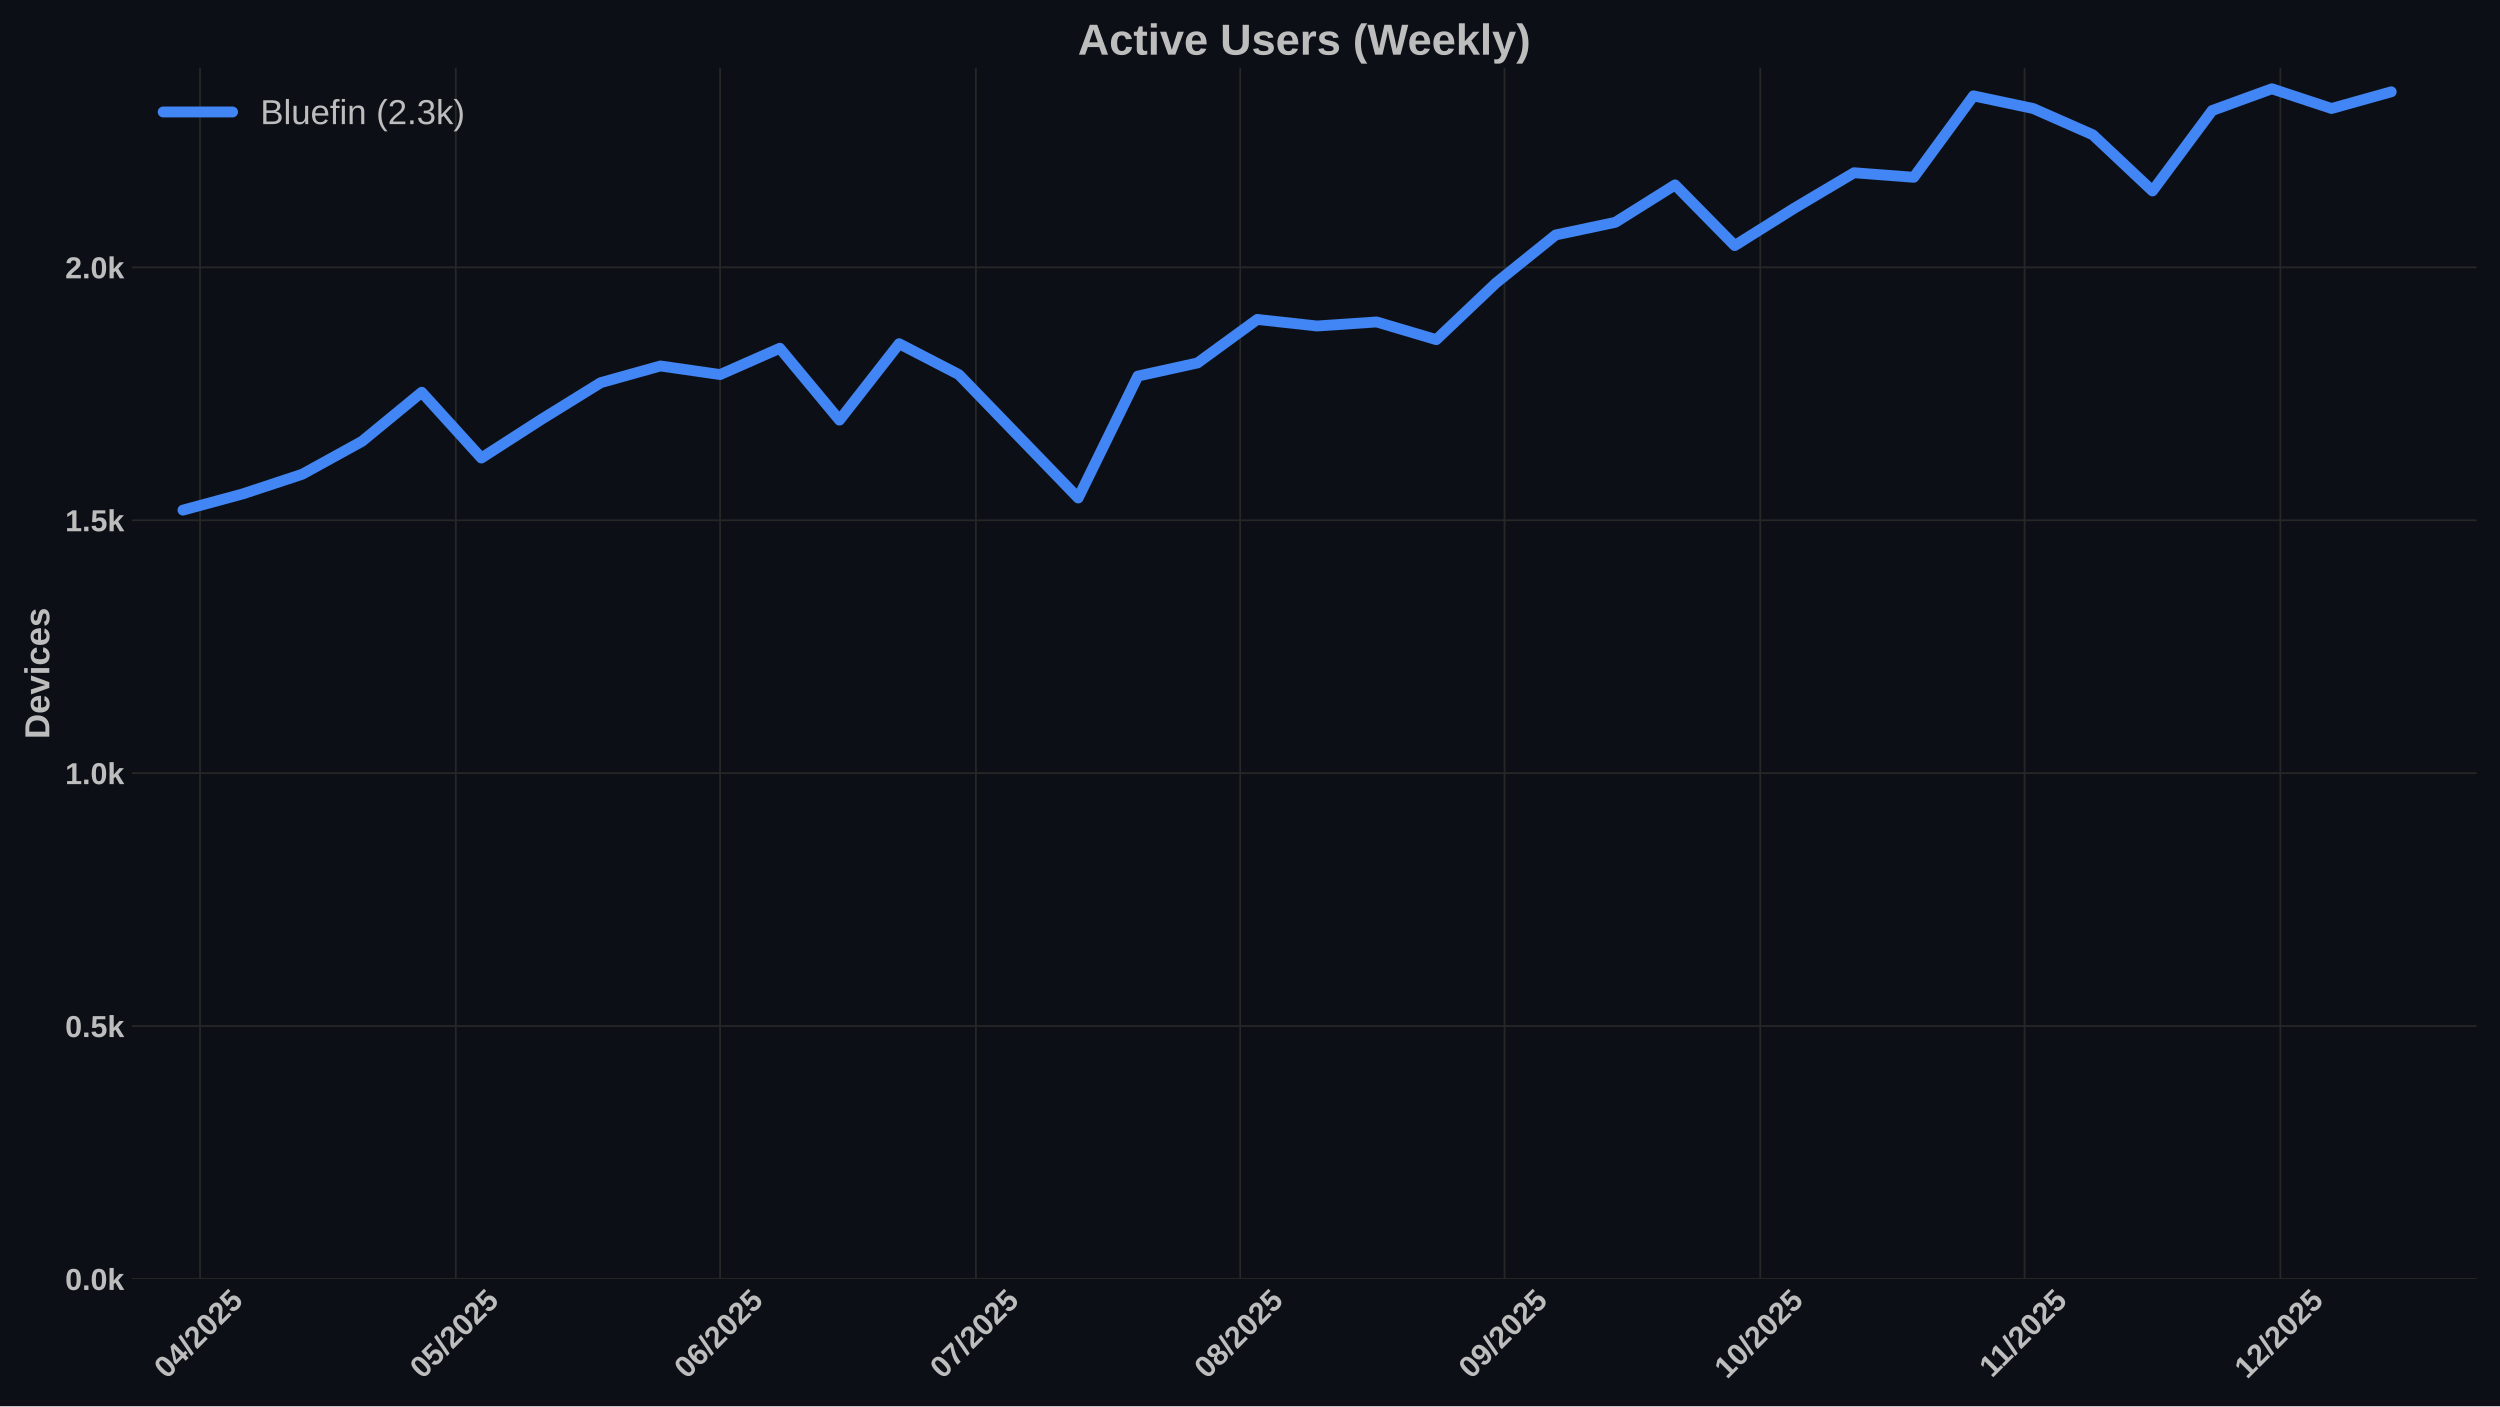
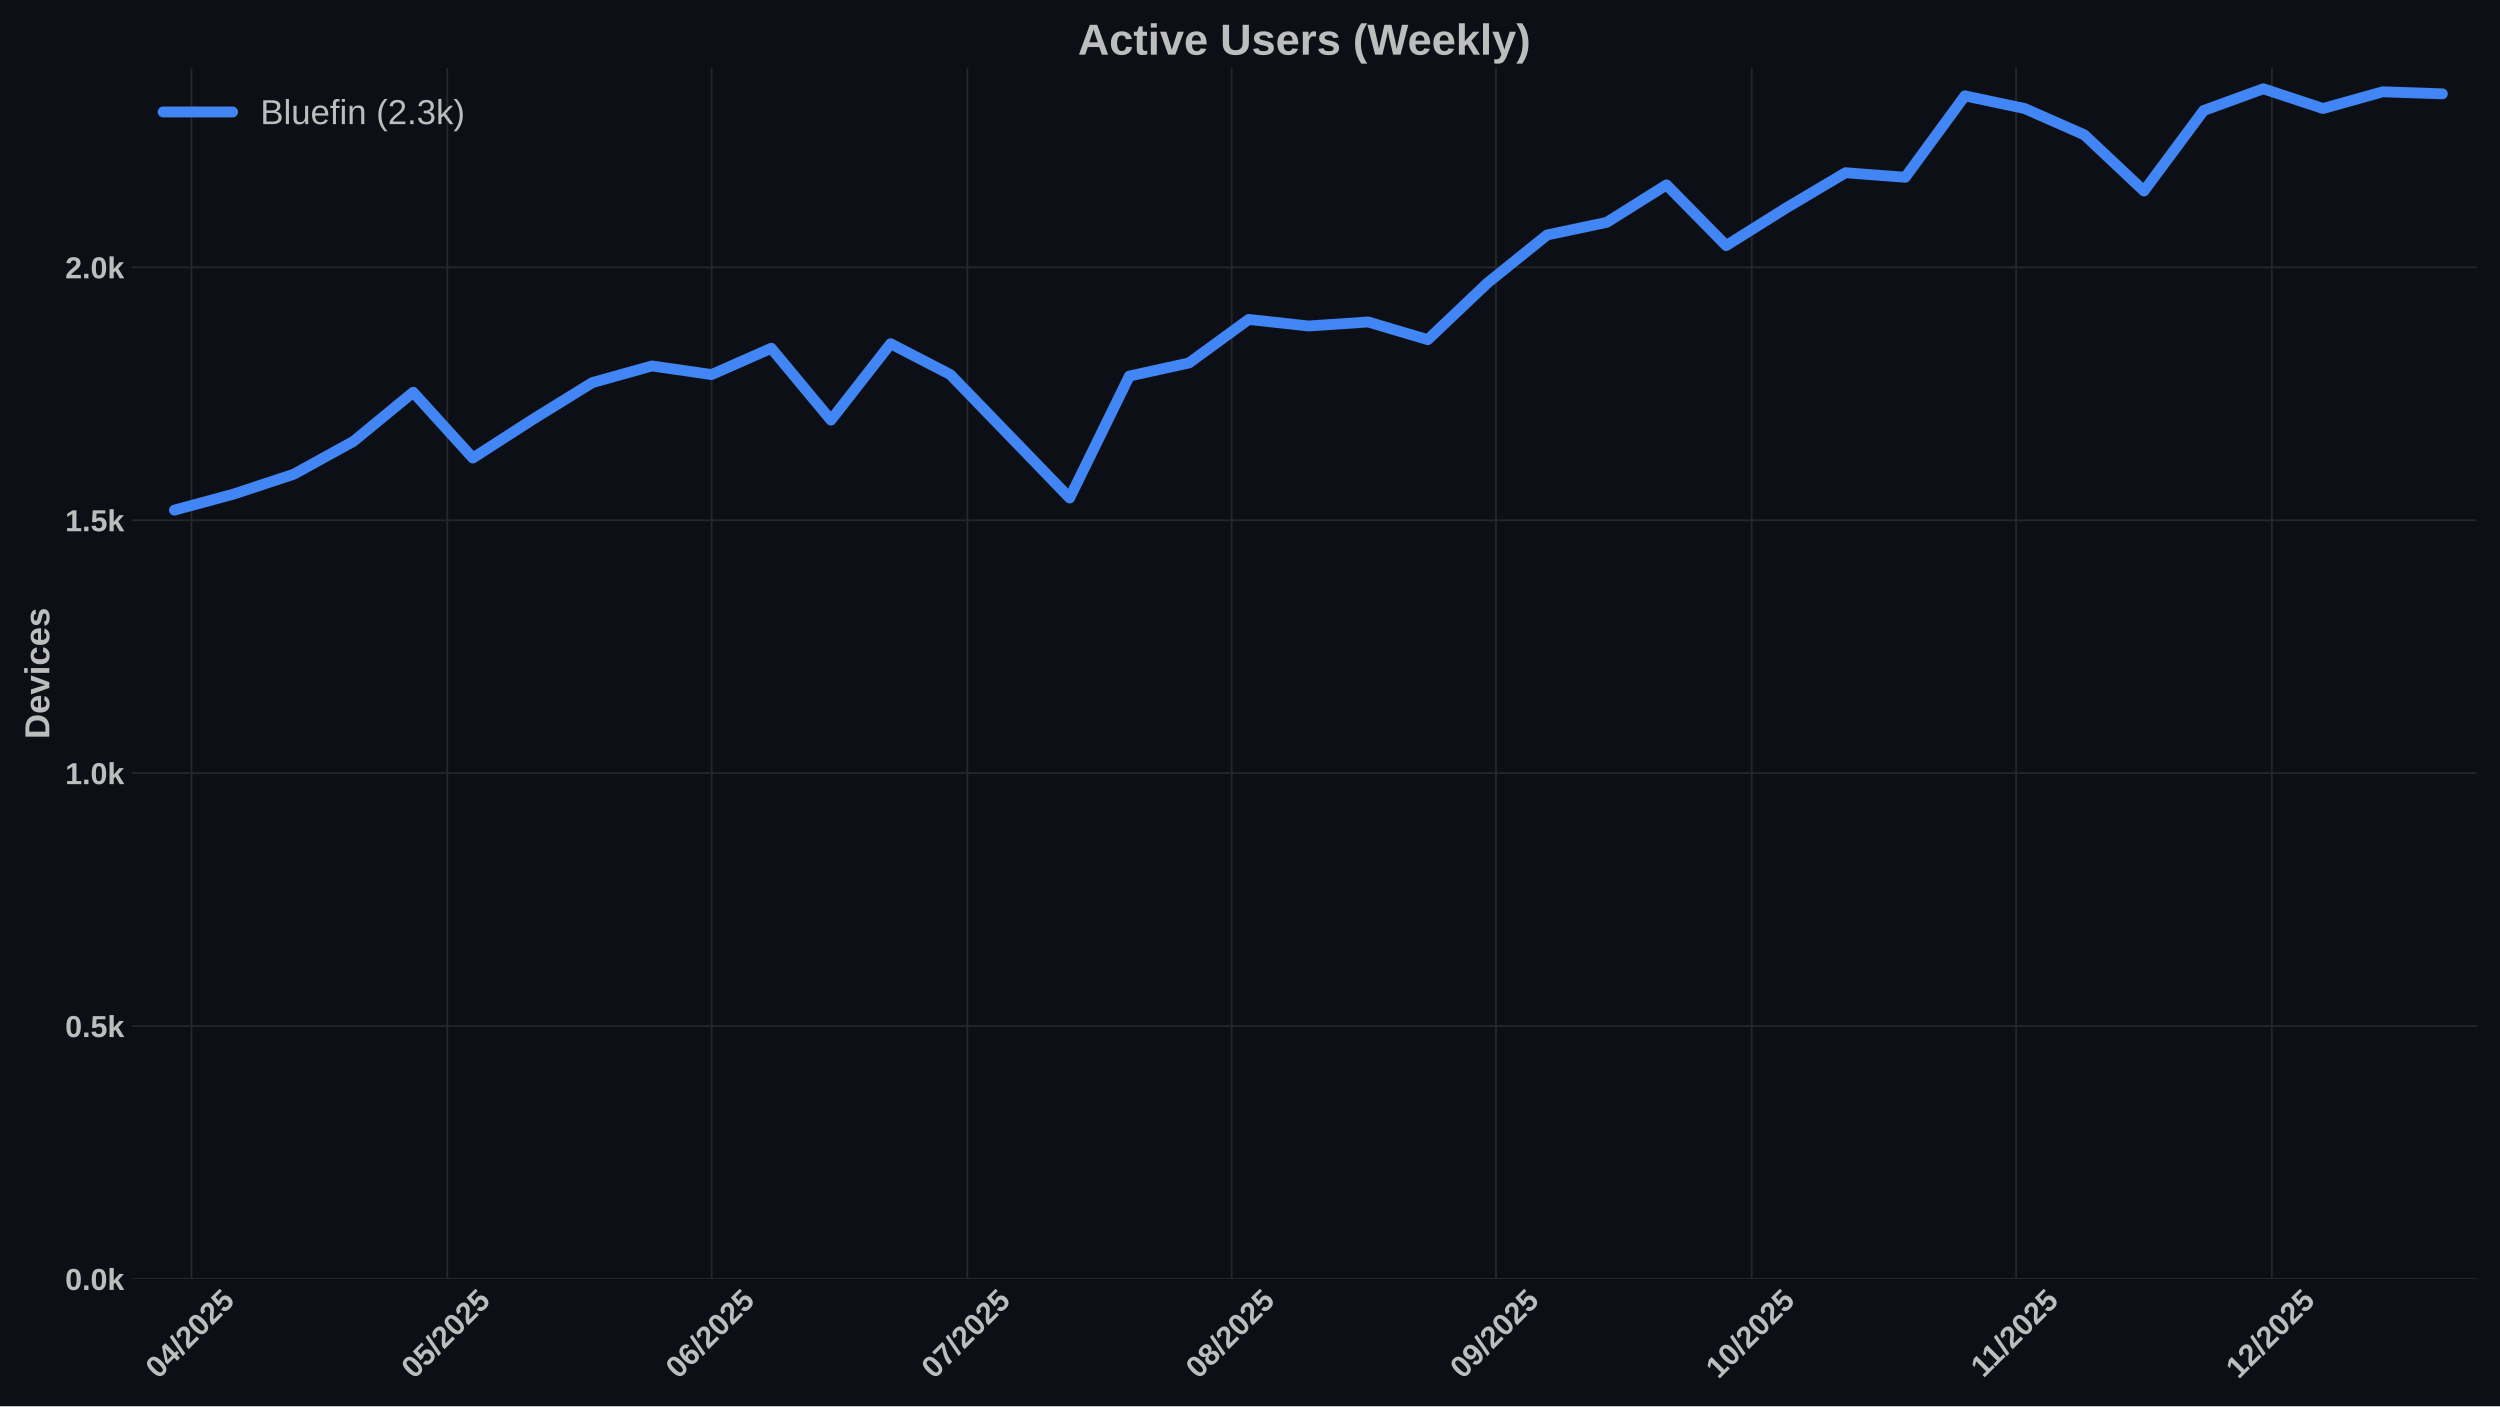
<svg xmlns="http://www.w3.org/2000/svg" xmlns:xlink="http://www.w3.org/1999/xlink" width="1152pt" height="648pt" viewBox="0 0 1152 648" version="1.1">
  <defs>
    <style type="text/css">*{stroke-linejoin: round; stroke-linecap: butt}</style>
  </defs>
  <g id="figure_1">
    <g id="patch_1">
      <path d="M 0 648  L 1152 648  L 1152 0  L 0 0  z " style="fill: #0c1016" />
    </g>
    <g id="axes_1">
      <g id="patch_2">
        <path d="M 60.78 589.343  L 1141.2 589.343  L 1141.2 31.2  L 60.78 31.2  z " style="fill: #0c1016" />
      </g>
      <g id="matplotlib.axis_1">
        <g id="xtick_1">
          <g id="line2d_1">
-             <path d="M 92.169 589.343  L 92.169 31.2  " clip-path="url(#p7be8a743c6)" style="fill: none; stroke: #272727; stroke-width: 0.8; stroke-linecap: round" />
+             <path d="M 88.24 589.343  L 88.24 31.2  " clip-path="url(#pdbfb605594)" style="fill: none; stroke: #272727; stroke-width: 0.8; stroke-linecap: round" />
          </g>
          <g id="line2d_2" />
          <g id="text_1">
-             <g style="fill: #bdbdbd" transform="translate(76.83823 635.7977) rotate(-45) scale(0.14 -0.14)">
+             <g style="fill: #bdbdbd" transform="translate(72.90947 635.7977) rotate(-45) scale(0.14 -0.14)">
              <defs>
                <path id="LiberationSans-Bold-30" d="M 3297 2203  Q 3297 1088 2914 512  Q 2531 -63 1766 -63  Q 253 -63 253 2203  Q 253 2994 418 3494  Q 584 3994 915 4231  Q 1247 4469 1791 4469  Q 2572 4469 2934 3903  Q 3297 3338 3297 2203  z M 2416 2203  Q 2416 2813 2356 3150  Q 2297 3488 2165 3634  Q 2034 3781 1784 3781  Q 1519 3781 1383 3632  Q 1247 3484 1189 3148  Q 1131 2813 1131 2203  Q 1131 1600 1192 1261  Q 1253 922 1386 775  Q 1519 628 1772 628  Q 2022 628 2158 783  Q 2294 938 2355 1278  Q 2416 1619 2416 2203  z " transform="scale(0.015625)" />
                <path id="LiberationSans-Bold-34" d="M 2938 897  L 2938 0  L 2100 0  L 2100 897  L 97 897  L 97 1556  L 1956 4403  L 2938 4403  L 2938 1550  L 3525 1550  L 3525 897  L 2938 897  z M 2100 2991  Q 2100 3159 2111 3356  Q 2122 3553 2128 3609  Q 2047 3434 1834 3103  L 813 1550  L 2100 1550  L 2100 2991  z " transform="scale(0.015625)" />
                <path id="LiberationSans-Bold-2f" d="M 63 -128  L 972 4638  L 1716 4638  L 822 -128  L 63 -128  z " transform="scale(0.015625)" />
                <path id="LiberationSans-Bold-32" d="M 222 0  L 222 609  Q 394 988 711 1347  Q 1028 1706 1509 2097  Q 1972 2472 2158 2715  Q 2344 2959 2344 3194  Q 2344 3769 1766 3769  Q 1484 3769 1336 3617  Q 1188 3466 1144 3163  L 259 3213  Q 334 3825 717 4147  Q 1100 4469 1759 4469  Q 2472 4469 2853 4144  Q 3234 3819 3234 3231  Q 3234 2922 3112 2672  Q 2991 2422 2800 2211  Q 2609 2000 2376 1815  Q 2144 1631 1925 1456  Q 1706 1281 1526 1103  Q 1347 925 1259 722  L 3303 722  L 3303 0  L 222 0  z " transform="scale(0.015625)" />
                <path id="LiberationSans-Bold-35" d="M 3381 1466  Q 3381 766 2945 351  Q 2509 -63 1750 -63  Q 1088 -63 689 235  Q 291 534 197 1100  L 1075 1172  Q 1144 891 1319 762  Q 1494 634 1759 634  Q 2088 634 2283 843  Q 2478 1053 2478 1447  Q 2478 1794 2293 2001  Q 2109 2209 1778 2209  Q 1413 2209 1181 1925  L 325 1925  L 478 4403  L 3125 4403  L 3125 3750  L 1275 3750  L 1203 2638  Q 1522 2919 2000 2919  Q 2628 2919 3004 2528  Q 3381 2138 3381 1466  z " transform="scale(0.015625)" />
              </defs>
              <use xlink:href="#LiberationSans-Bold-30" />
              <use xlink:href="#LiberationSans-Bold-34" transform="translate(55.61523 0)" />
              <use xlink:href="#LiberationSans-Bold-2f" transform="translate(111.2305 0)" />
              <use xlink:href="#LiberationSans-Bold-32" transform="translate(139.0137 0)" />
              <use xlink:href="#LiberationSans-Bold-30" transform="translate(194.6289 0)" />
              <use xlink:href="#LiberationSans-Bold-32" transform="translate(250.2441 0)" />
              <use xlink:href="#LiberationSans-Bold-35" transform="translate(305.8594 0)" />
            </g>
          </g>
        </g>
        <g id="xtick_2">
          <g id="line2d_3">
-             <path d="M 210.033 589.343  L 210.033 31.2  " clip-path="url(#p7be8a743c6)" style="fill: none; stroke: #272727; stroke-width: 0.8; stroke-linecap: round" />
+             <path d="M 206.104 589.343  L 206.104 31.2  " clip-path="url(#pdbfb605594)" style="fill: none; stroke: #272727; stroke-width: 0.8; stroke-linecap: round" />
          </g>
          <g id="line2d_4" />
          <g id="text_2">
-             <g style="fill: #bdbdbd" transform="translate(194.7022 635.7977) rotate(-45) scale(0.14 -0.14)">
+             <g style="fill: #bdbdbd" transform="translate(190.7735 635.7977) rotate(-45) scale(0.14 -0.14)">
              <use xlink:href="#LiberationSans-Bold-30" />
              <use xlink:href="#LiberationSans-Bold-35" transform="translate(55.61523 0)" />
              <use xlink:href="#LiberationSans-Bold-2f" transform="translate(111.2305 0)" />
              <use xlink:href="#LiberationSans-Bold-32" transform="translate(139.0137 0)" />
              <use xlink:href="#LiberationSans-Bold-30" transform="translate(194.6289 0)" />
              <use xlink:href="#LiberationSans-Bold-32" transform="translate(250.2441 0)" />
              <use xlink:href="#LiberationSans-Bold-35" transform="translate(305.8594 0)" />
            </g>
          </g>
        </g>
        <g id="xtick_3">
          <g id="line2d_5">
-             <path d="M 331.825 589.343  L 331.825 31.2  " clip-path="url(#p7be8a743c6)" style="fill: none; stroke: #272727; stroke-width: 0.8; stroke-linecap: round" />
+             <path d="M 327.897 589.343  L 327.897 31.2  " clip-path="url(#pdbfb605594)" style="fill: none; stroke: #272727; stroke-width: 0.8; stroke-linecap: round" />
          </g>
          <g id="line2d_6" />
          <g id="text_3">
-             <g style="fill: #bdbdbd" transform="translate(316.495 635.7977) rotate(-45) scale(0.14 -0.14)">
+             <g style="fill: #bdbdbd" transform="translate(312.5663 635.7977) rotate(-45) scale(0.14 -0.14)">
              <defs>
                <path id="LiberationSans-Bold-36" d="M 3328 1441  Q 3328 738 2934 337  Q 2541 -63 1847 -63  Q 1069 -63 651 482  Q 234 1028 234 2100  Q 234 3278 657 3873  Q 1081 4469 1869 4469  Q 2428 4469 2751 4222  Q 3075 3975 3209 3456  L 2381 3341  Q 2263 3775 1850 3775  Q 1497 3775 1295 3422  Q 1094 3069 1094 2350  Q 1234 2584 1484 2709  Q 1734 2834 2050 2834  Q 2641 2834 2984 2459  Q 3328 2084 3328 1441  z M 2447 1416  Q 2447 1791 2273 1989  Q 2100 2188 1797 2188  Q 1506 2188 1331 2002  Q 1156 1816 1156 1509  Q 1156 1125 1339 873  Q 1522 622 1819 622  Q 2116 622 2281 833  Q 2447 1044 2447 1416  z " transform="scale(0.015625)" />
              </defs>
              <use xlink:href="#LiberationSans-Bold-30" />
              <use xlink:href="#LiberationSans-Bold-36" transform="translate(55.61523 0)" />
              <use xlink:href="#LiberationSans-Bold-2f" transform="translate(111.2305 0)" />
              <use xlink:href="#LiberationSans-Bold-32" transform="translate(139.0137 0)" />
              <use xlink:href="#LiberationSans-Bold-30" transform="translate(194.6289 0)" />
              <use xlink:href="#LiberationSans-Bold-32" transform="translate(250.2441 0)" />
              <use xlink:href="#LiberationSans-Bold-35" transform="translate(305.8594 0)" />
            </g>
          </g>
        </g>
        <g id="xtick_4">
          <g id="line2d_7">
-             <path d="M 449.689 589.343  L 449.689 31.2  " clip-path="url(#p7be8a743c6)" style="fill: none; stroke: #272727; stroke-width: 0.8; stroke-linecap: round" />
+             <path d="M 445.761 589.343  L 445.761 31.2  " clip-path="url(#pdbfb605594)" style="fill: none; stroke: #272727; stroke-width: 0.8; stroke-linecap: round" />
          </g>
          <g id="line2d_8" />
          <g id="text_4">
-             <g style="fill: #bdbdbd" transform="translate(434.359 635.7977) rotate(-45) scale(0.14 -0.14)">
+             <g style="fill: #bdbdbd" transform="translate(430.4303 635.7977) rotate(-45) scale(0.14 -0.14)">
              <defs>
                <path id="LiberationSans-Bold-37" d="M 3278 3706  Q 2981 3238 2717 2797  Q 2453 2356 2256 1911  Q 2059 1466 1945 995  Q 1831 525 1831 0  L 916 0  Q 916 550 1059 1064  Q 1203 1578 1475 2111  Q 1747 2644 2463 3681  L 275 3681  L 275 4403  L 3278 4403  L 3278 3706  z " transform="scale(0.015625)" />
              </defs>
              <use xlink:href="#LiberationSans-Bold-30" />
              <use xlink:href="#LiberationSans-Bold-37" transform="translate(55.61523 0)" />
              <use xlink:href="#LiberationSans-Bold-2f" transform="translate(111.2305 0)" />
              <use xlink:href="#LiberationSans-Bold-32" transform="translate(139.0137 0)" />
              <use xlink:href="#LiberationSans-Bold-30" transform="translate(194.6289 0)" />
              <use xlink:href="#LiberationSans-Bold-32" transform="translate(250.2441 0)" />
              <use xlink:href="#LiberationSans-Bold-35" transform="translate(305.8594 0)" />
            </g>
          </g>
        </g>
        <g id="xtick_5">
          <g id="line2d_9">
-             <path d="M 571.482 589.343  L 571.482 31.2  " clip-path="url(#p7be8a743c6)" style="fill: none; stroke: #272727; stroke-width: 0.8; stroke-linecap: round" />
+             <path d="M 567.553 589.343  L 567.553 31.2  " clip-path="url(#pdbfb605594)" style="fill: none; stroke: #272727; stroke-width: 0.8; stroke-linecap: round" />
          </g>
          <g id="line2d_10" />
          <g id="text_5">
-             <g style="fill: #bdbdbd" transform="translate(556.1518 635.7977) rotate(-45) scale(0.14 -0.14)">
+             <g style="fill: #bdbdbd" transform="translate(552.2231 635.7977) rotate(-45) scale(0.14 -0.14)">
              <defs>
                <path id="LiberationSans-Bold-38" d="M 3363 1241  Q 3363 622 2953 279  Q 2544 -63 1784 -63  Q 1031 -63 617 278  Q 203 619 203 1234  Q 203 1656 447 1945  Q 691 2234 1100 2303  L 1100 2316  Q 744 2394 525 2669  Q 306 2944 306 3303  Q 306 3844 689 4156  Q 1072 4469 1772 4469  Q 2488 4469 2870 4164  Q 3253 3859 3253 3297  Q 3253 2938 3036 2666  Q 2819 2394 2453 2322  L 2453 2309  Q 2878 2241 3120 1961  Q 3363 1681 3363 1241  z M 2350 3250  Q 2350 3563 2206 3708  Q 2063 3853 1772 3853  Q 1203 3853 1203 3250  Q 1203 2619 1778 2619  Q 2066 2619 2208 2766  Q 2350 2913 2350 3250  z M 2453 1313  Q 2453 2003 1766 2003  Q 1447 2003 1276 1822  Q 1106 1641 1106 1300  Q 1106 913 1275 734  Q 1444 556 1791 556  Q 2131 556 2292 734  Q 2453 913 2453 1313  z " transform="scale(0.015625)" />
              </defs>
              <use xlink:href="#LiberationSans-Bold-30" />
              <use xlink:href="#LiberationSans-Bold-38" transform="translate(55.61523 0)" />
              <use xlink:href="#LiberationSans-Bold-2f" transform="translate(111.2305 0)" />
              <use xlink:href="#LiberationSans-Bold-32" transform="translate(139.0137 0)" />
              <use xlink:href="#LiberationSans-Bold-30" transform="translate(194.6289 0)" />
              <use xlink:href="#LiberationSans-Bold-32" transform="translate(250.2441 0)" />
              <use xlink:href="#LiberationSans-Bold-35" transform="translate(305.8594 0)" />
            </g>
          </g>
        </g>
        <g id="xtick_6">
          <g id="line2d_11">
-             <path d="M 693.275 589.343  L 693.275 31.2  " clip-path="url(#p7be8a743c6)" style="fill: none; stroke: #272727; stroke-width: 0.8; stroke-linecap: round" />
+             <path d="M 689.346 589.343  L 689.346 31.2  " clip-path="url(#pdbfb605594)" style="fill: none; stroke: #272727; stroke-width: 0.8; stroke-linecap: round" />
          </g>
          <g id="line2d_12" />
          <g id="text_6">
-             <g style="fill: #bdbdbd" transform="translate(677.9446 635.7977) rotate(-45) scale(0.14 -0.14)">
+             <g style="fill: #bdbdbd" transform="translate(674.0159 635.7977) rotate(-45) scale(0.14 -0.14)">
              <defs>
                <path id="LiberationSans-Bold-39" d="M 3322 2272  Q 3322 1100 2894 518  Q 2466 -63 1678 -63  Q 1097 -63 767 185  Q 438 434 300 972  L 1125 1088  Q 1247 628 1688 628  Q 2056 628 2254 981  Q 2453 1334 2459 2028  Q 2341 1794 2070 1661  Q 1800 1528 1488 1528  Q 906 1528 564 1923  Q 222 2319 222 2994  Q 222 3688 623 4078  Q 1025 4469 1759 4469  Q 2550 4469 2936 3920  Q 3322 3372 3322 2272  z M 2394 2888  Q 2394 3297 2214 3539  Q 2034 3781 1738 3781  Q 1447 3781 1280 3570  Q 1113 3359 1113 2988  Q 1113 2622 1278 2401  Q 1444 2181 1741 2181  Q 2022 2181 2208 2373  Q 2394 2566 2394 2888  z " transform="scale(0.015625)" />
              </defs>
              <use xlink:href="#LiberationSans-Bold-30" />
              <use xlink:href="#LiberationSans-Bold-39" transform="translate(55.61523 0)" />
              <use xlink:href="#LiberationSans-Bold-2f" transform="translate(111.2305 0)" />
              <use xlink:href="#LiberationSans-Bold-32" transform="translate(139.0137 0)" />
              <use xlink:href="#LiberationSans-Bold-30" transform="translate(194.6289 0)" />
              <use xlink:href="#LiberationSans-Bold-32" transform="translate(250.2441 0)" />
              <use xlink:href="#LiberationSans-Bold-35" transform="translate(305.8594 0)" />
            </g>
          </g>
        </g>
        <g id="xtick_7">
          <g id="line2d_13">
-             <path d="M 811.139 589.343  L 811.139 31.2  " clip-path="url(#p7be8a743c6)" style="fill: none; stroke: #272727; stroke-width: 0.8; stroke-linecap: round" />
+             <path d="M 807.21 589.343  L 807.21 31.2  " clip-path="url(#pdbfb605594)" style="fill: none; stroke: #272727; stroke-width: 0.8; stroke-linecap: round" />
          </g>
          <g id="line2d_14" />
          <g id="text_7">
-             <g style="fill: #bdbdbd" transform="translate(795.8086 635.7977) rotate(-45) scale(0.14 -0.14)">
+             <g style="fill: #bdbdbd" transform="translate(791.8799 635.7977) rotate(-45) scale(0.14 -0.14)">
              <defs>
                <path id="LiberationSans-Bold-31" d="M 403 0  L 403 653  L 1494 653  L 1494 3656  L 438 2997  L 438 3688  L 1541 4403  L 2372 4403  L 2372 653  L 3381 653  L 3381 0  L 403 0  z " transform="scale(0.015625)" />
              </defs>
              <use xlink:href="#LiberationSans-Bold-31" />
              <use xlink:href="#LiberationSans-Bold-30" transform="translate(55.61523 0)" />
              <use xlink:href="#LiberationSans-Bold-2f" transform="translate(111.2305 0)" />
              <use xlink:href="#LiberationSans-Bold-32" transform="translate(139.0137 0)" />
              <use xlink:href="#LiberationSans-Bold-30" transform="translate(194.6289 0)" />
              <use xlink:href="#LiberationSans-Bold-32" transform="translate(250.2441 0)" />
              <use xlink:href="#LiberationSans-Bold-35" transform="translate(305.8594 0)" />
            </g>
          </g>
        </g>
        <g id="xtick_8">
          <g id="line2d_15">
-             <path d="M 932.932 589.343  L 932.932 31.2  " clip-path="url(#p7be8a743c6)" style="fill: none; stroke: #272727; stroke-width: 0.8; stroke-linecap: round" />
+             <path d="M 929.003 589.343  L 929.003 31.2  " clip-path="url(#pdbfb605594)" style="fill: none; stroke: #272727; stroke-width: 0.8; stroke-linecap: round" />
          </g>
          <g id="line2d_16" />
          <g id="text_8">
-             <g style="fill: #bdbdbd" transform="translate(917.8737 635.2532) rotate(-45) scale(0.14 -0.14)">
+             <g style="fill: #bdbdbd" transform="translate(913.9449 635.2532) rotate(-45) scale(0.14 -0.14)">
              <use xlink:href="#LiberationSans-Bold-31" />
              <use xlink:href="#LiberationSans-Bold-31" transform="translate(50.11523 0)" />
              <use xlink:href="#LiberationSans-Bold-2f" transform="translate(105.7305 0)" />
              <use xlink:href="#LiberationSans-Bold-32" transform="translate(133.5137 0)" />
              <use xlink:href="#LiberationSans-Bold-30" transform="translate(189.1289 0)" />
              <use xlink:href="#LiberationSans-Bold-32" transform="translate(244.7441 0)" />
              <use xlink:href="#LiberationSans-Bold-35" transform="translate(300.3594 0)" />
            </g>
          </g>
        </g>
        <g id="xtick_9">
          <g id="line2d_17">
-             <path d="M 1050.796 589.343  L 1050.796 31.2  " clip-path="url(#p7be8a743c6)" style="fill: none; stroke: #272727; stroke-width: 0.8; stroke-linecap: round" />
+             <path d="M 1046.867 589.343  L 1046.867 31.2  " clip-path="url(#pdbfb605594)" style="fill: none; stroke: #272727; stroke-width: 0.8; stroke-linecap: round" />
          </g>
          <g id="line2d_18" />
          <g id="text_9">
-             <g style="fill: #bdbdbd" transform="translate(1035.465 635.7977) rotate(-45) scale(0.14 -0.14)">
+             <g style="fill: #bdbdbd" transform="translate(1031.537 635.7977) rotate(-45) scale(0.14 -0.14)">
              <use xlink:href="#LiberationSans-Bold-31" />
              <use xlink:href="#LiberationSans-Bold-32" transform="translate(55.61523 0)" />
              <use xlink:href="#LiberationSans-Bold-2f" transform="translate(111.2305 0)" />
              <use xlink:href="#LiberationSans-Bold-32" transform="translate(139.0137 0)" />
              <use xlink:href="#LiberationSans-Bold-30" transform="translate(194.6289 0)" />
              <use xlink:href="#LiberationSans-Bold-32" transform="translate(250.2441 0)" />
              <use xlink:href="#LiberationSans-Bold-35" transform="translate(305.8594 0)" />
            </g>
          </g>
        </g>
      </g>
      <g id="matplotlib.axis_2">
        <g id="ytick_1">
          <g id="line2d_19">
-             <path d="M 60.78 589.343  L 1141.2 589.343  " clip-path="url(#p7be8a743c6)" style="fill: none; stroke: #272727; stroke-width: 0.8; stroke-linecap: round" />
+             <path d="M 60.78 589.343  L 1141.2 589.343  " clip-path="url(#pdbfb605594)" style="fill: none; stroke: #272727; stroke-width: 0.8; stroke-linecap: round" />
          </g>
          <g id="line2d_20" />
          <g id="text_10">
            <g style="fill: #bdbdbd" transform="translate(30.03469 594.416) scale(0.14 -0.14)">
              <defs>
                <path id="LiberationSans-Bold-2e" d="M 434 0  L 434 953  L 1338 953  L 1338 0  L 434 0  z " transform="scale(0.015625)" />
                <path id="LiberationSans-Bold-6b" d="M 2606 0  L 1703 1531  L 1325 1269  L 1325 0  L 447 0  L 447 4638  L 1325 4638  L 1325 1981  L 2531 3381  L 3475 3381  L 2288 2063  L 3566 0  L 2606 0  z " transform="scale(0.015625)" />
              </defs>
              <use xlink:href="#LiberationSans-Bold-30" />
              <use xlink:href="#LiberationSans-Bold-2e" transform="translate(55.61523 0)" />
              <use xlink:href="#LiberationSans-Bold-30" transform="translate(83.39844 0)" />
              <use xlink:href="#LiberationSans-Bold-6b" transform="translate(139.0137 0)" />
            </g>
          </g>
        </g>
        <g id="ytick_2">
          <g id="line2d_21">
-             <path d="M 60.78 472.804  L 1141.2 472.804  " clip-path="url(#p7be8a743c6)" style="fill: none; stroke: #272727; stroke-width: 0.8; stroke-linecap: round" />
+             <path d="M 60.78 472.804  L 1141.2 472.804  " clip-path="url(#pdbfb605594)" style="fill: none; stroke: #272727; stroke-width: 0.8; stroke-linecap: round" />
          </g>
          <g id="line2d_22" />
          <g id="text_11">
            <g style="fill: #bdbdbd" transform="translate(30.03469 477.8764) scale(0.14 -0.14)">
              <use xlink:href="#LiberationSans-Bold-30" />
              <use xlink:href="#LiberationSans-Bold-2e" transform="translate(55.61523 0)" />
              <use xlink:href="#LiberationSans-Bold-35" transform="translate(83.39844 0)" />
              <use xlink:href="#LiberationSans-Bold-6b" transform="translate(139.0137 0)" />
            </g>
          </g>
        </g>
        <g id="ytick_3">
          <g id="line2d_23">
-             <path d="M 60.78 356.264  L 1141.2 356.264  " clip-path="url(#p7be8a743c6)" style="fill: none; stroke: #272727; stroke-width: 0.8; stroke-linecap: round" />
+             <path d="M 60.78 356.264  L 1141.2 356.264  " clip-path="url(#pdbfb605594)" style="fill: none; stroke: #272727; stroke-width: 0.8; stroke-linecap: round" />
          </g>
          <g id="line2d_24" />
          <g id="text_12">
            <g style="fill: #bdbdbd" transform="translate(30.03469 361.3368) scale(0.14 -0.14)">
              <use xlink:href="#LiberationSans-Bold-31" />
              <use xlink:href="#LiberationSans-Bold-2e" transform="translate(55.61523 0)" />
              <use xlink:href="#LiberationSans-Bold-30" transform="translate(83.39844 0)" />
              <use xlink:href="#LiberationSans-Bold-6b" transform="translate(139.0137 0)" />
            </g>
          </g>
        </g>
        <g id="ytick_4">
          <g id="line2d_25">
-             <path d="M 60.78 239.724  L 1141.2 239.724  " clip-path="url(#p7be8a743c6)" style="fill: none; stroke: #272727; stroke-width: 0.8; stroke-linecap: round" />
+             <path d="M 60.78 239.724  L 1141.2 239.724  " clip-path="url(#pdbfb605594)" style="fill: none; stroke: #272727; stroke-width: 0.8; stroke-linecap: round" />
          </g>
          <g id="line2d_26" />
          <g id="text_13">
            <g style="fill: #bdbdbd" transform="translate(30.03469 244.7972) scale(0.14 -0.14)">
              <use xlink:href="#LiberationSans-Bold-31" />
              <use xlink:href="#LiberationSans-Bold-2e" transform="translate(55.61523 0)" />
              <use xlink:href="#LiberationSans-Bold-35" transform="translate(83.39844 0)" />
              <use xlink:href="#LiberationSans-Bold-6b" transform="translate(139.0137 0)" />
            </g>
          </g>
        </g>
        <g id="ytick_5">
          <g id="line2d_27">
-             <path d="M 60.78 123.185  L 1141.2 123.185  " clip-path="url(#p7be8a743c6)" style="fill: none; stroke: #272727; stroke-width: 0.8; stroke-linecap: round" />
+             <path d="M 60.78 123.185  L 1141.2 123.185  " clip-path="url(#pdbfb605594)" style="fill: none; stroke: #272727; stroke-width: 0.8; stroke-linecap: round" />
          </g>
          <g id="line2d_28" />
          <g id="text_14">
            <g style="fill: #bdbdbd" transform="translate(30.03469 128.2575) scale(0.14 -0.14)">
              <use xlink:href="#LiberationSans-Bold-32" />
              <use xlink:href="#LiberationSans-Bold-2e" transform="translate(55.61523 0)" />
              <use xlink:href="#LiberationSans-Bold-30" transform="translate(83.39844 0)" />
              <use xlink:href="#LiberationSans-Bold-6b" transform="translate(139.0137 0)" />
            </g>
          </g>
        </g>
        <g id="text_15">
          <g style="fill: #bdbdbd" transform="translate(22.71469 340.5153) rotate(-90) scale(0.16 -0.16)">
            <defs>
              <path id="LiberationSans-Bold-44" d="M 4353 2234  Q 4353 1553 4086 1045  Q 3819 538 3330 269  Q 2841 0 2209 0  L 428 0  L 428 4403  L 2022 4403  Q 3134 4403 3743 3842  Q 4353 3281 4353 2234  z M 3425 2234  Q 3425 2944 3056 3317  Q 2688 3691 2003 3691  L 1350 3691  L 1350 713  L 2131 713  Q 2725 713 3075 1122  Q 3425 1531 3425 2234  z " transform="scale(0.015625)" />
              <path id="LiberationSans-Bold-65" d="M 1831 -63  Q 1069 -63 659 389  Q 250 841 250 1706  Q 250 2544 665 2994  Q 1081 3444 1844 3444  Q 2572 3444 2956 2961  Q 3341 2478 3341 1547  L 3341 1522  L 1172 1522  Q 1172 1028 1355 776  Q 1538 525 1875 525  Q 2341 525 2463 928  L 3291 856  Q 2931 -63 1831 -63  z M 1831 2891  Q 1522 2891 1355 2675  Q 1188 2459 1178 2072  L 2491 2072  Q 2466 2481 2294 2686  Q 2122 2891 1831 2891  z " transform="scale(0.015625)" />
              <path id="LiberationSans-Bold-76" d="M 2284 0  L 1234 0  L 25 3381  L 953 3381  L 1544 1491  Q 1591 1334 1766 709  Q 1797 838 1894 1159  Q 1991 1481 2613 3381  L 3531 3381  L 2284 0  z " transform="scale(0.015625)" />
              <path id="LiberationSans-Bold-69" d="M 447 3991  L 447 4638  L 1325 4638  L 1325 3991  L 447 3991  z M 447 0  L 447 3381  L 1325 3381  L 1325 0  L 447 0  z " transform="scale(0.015625)" />
              <path id="LiberationSans-Bold-63" d="M 1856 -63  Q 1088 -63 669 395  Q 250 853 250 1672  Q 250 2509 672 2976  Q 1094 3444 1869 3444  Q 2466 3444 2856 3144  Q 3247 2844 3347 2316  L 2463 2272  Q 2425 2531 2275 2686  Q 2125 2841 1850 2841  Q 1172 2841 1172 1706  Q 1172 538 1863 538  Q 2113 538 2281 695  Q 2450 853 2491 1166  L 3372 1125  Q 3325 778 3123 506  Q 2922 234 2594 85  Q 2266 -63 1856 -63  z " transform="scale(0.015625)" />
              <path id="LiberationSans-Bold-73" d="M 3297 988  Q 3297 497 2895 217  Q 2494 -63 1784 -63  Q 1088 -63 717 157  Q 347 378 225 844  L 997 959  Q 1063 719 1223 619  Q 1384 519 1784 519  Q 2153 519 2322 612  Q 2491 706 2491 906  Q 2491 1069 2355 1164  Q 2219 1259 1894 1325  Q 1150 1472 890 1598  Q 631 1725 495 1926  Q 359 2128 359 2422  Q 359 2906 732 3176  Q 1106 3447 1791 3447  Q 2394 3447 2761 3212  Q 3128 2978 3219 2534  L 2441 2453  Q 2403 2659 2256 2761  Q 2109 2863 1791 2863  Q 1478 2863 1322 2783  Q 1166 2703 1166 2516  Q 1166 2369 1286 2283  Q 1406 2197 1691 2141  Q 2088 2059 2395 1973  Q 2703 1888 2889 1769  Q 3075 1650 3186 1464  Q 3297 1278 3297 988  z " transform="scale(0.015625)" />
            </defs>
            <use xlink:href="#LiberationSans-Bold-44" />
            <use xlink:href="#LiberationSans-Bold-65" transform="translate(72.2168 0)" />
            <use xlink:href="#LiberationSans-Bold-76" transform="translate(127.832 0)" />
            <use xlink:href="#LiberationSans-Bold-69" transform="translate(183.4473 0)" />
            <use xlink:href="#LiberationSans-Bold-63" transform="translate(211.2305 0)" />
            <use xlink:href="#LiberationSans-Bold-65" transform="translate(266.8457 0)" />
            <use xlink:href="#LiberationSans-Bold-73" transform="translate(322.4609 0)" />
          </g>
        </g>
      </g>
      <g id="line2d_29">
-         <path d="M 84.311 235.063  L 111.813 227.604  L 139.314 218.514  L 166.816 203.364  L 194.317 180.755  L 221.819 211.056  L 249.321 193.342  L 276.822 176.327  L 304.324 168.635  L 331.825 172.598  L 359.327 160.477  L 386.829 193.575  L 414.33 158.38  L 441.832 172.598  L 496.835 229.469  L 524.337 173.297  L 551.838 167.237  L 579.34 147.192  L 606.841 150.222  L 634.343 148.357  L 661.845 156.515  L 689.346 130.41  L 716.848 108.268  L 744.349 102.441  L 771.851 85.193  L 799.353 113.162  L 826.854 95.914  L 854.356 79.599  L 881.857 81.697  L 909.359 44.171  L 936.861 49.998  L 964.362 62.118  L 991.864 87.99  L 1019.365 50.93  L 1046.867 40.908  L 1074.369 49.998  L 1101.87 42.306  " clip-path="url(#p7be8a743c6)" style="fill: none; stroke: #4285f4; stroke-width: 5; stroke-linecap: round" />
+         <path d="M 80.382 235.063  L 107.884 227.604  L 135.385 218.514  L 162.887 203.364  L 190.389 180.755  L 217.89 211.056  L 245.392 193.342  L 272.893 176.327  L 300.395 168.635  L 327.897 172.598  L 355.398 160.477  L 382.9 193.575  L 410.401 158.38  L 437.903 172.598  L 492.906 229.469  L 520.408 173.297  L 547.909 167.237  L 575.411 147.192  L 602.913 150.222  L 630.414 148.357  L 657.916 156.515  L 685.417 130.41  L 712.919 108.268  L 740.421 102.441  L 767.922 85.193  L 795.424 113.162  L 822.925 95.914  L 850.427 79.599  L 877.929 81.697  L 905.43 44.171  L 932.932 49.998  L 960.433 62.118  L 987.935 87.99  L 1015.437 50.93  L 1042.938 40.908  L 1070.44 49.998  L 1097.941 42.306  L 1125.443 43.239  " clip-path="url(#pdbfb605594)" style="fill: none; stroke: #4285f4; stroke-width: 5; stroke-linecap: round" />
      </g>
      <g id="patch_3">
        <path d="M 60.78 589.343  L 60.78 31.2  " style="fill: none" />
      </g>
      <g id="patch_4">
        <path d="M 1141.2 589.343  L 1141.2 31.2  " style="fill: none" />
      </g>
      <g id="patch_5">
        <path d="M 60.78 589.343  L 1141.2 589.343  " style="fill: none" />
      </g>
      <g id="patch_6">
        <path d="M 60.78 31.2  L 1141.2 31.2  " style="fill: none" />
      </g>
      <g id="text_16" style="fill: #bdbdbd">
        <g transform="translate(496.6791 25.2) scale(0.2 -0.2)">
          <defs>
            <path id="LiberationSans-Bold-41" d="M 3541 0  L 3150 1125  L 1472 1125  L 1081 0  L 159 0  L 1766 4403  L 2853 4403  L 4453 0  L 3541 0  z M 2309 3725  L 2291 3656  Q 2259 3544 2215 3400  Q 2172 3256 1678 1819  L 2944 1819  L 2509 3084  L 2375 3509  L 2309 3725  z " transform="scale(0.015625)" />
            <path id="LiberationSans-Bold-74" d="M 1313 -56  Q 925 -56 715 155  Q 506 366 506 794  L 506 2788  L 78 2788  L 78 3381  L 550 3381  L 825 4175  L 1375 4175  L 1375 3381  L 2016 3381  L 2016 2788  L 1375 2788  L 1375 1031  Q 1375 784 1469 667  Q 1563 550 1759 550  Q 1863 550 2053 594  L 2053 50  Q 1728 -56 1313 -56  z " transform="scale(0.015625)" />
            <path id="LiberationSans-Bold-20" transform="scale(0.015625)" />
            <path id="LiberationSans-Bold-55" d="M 2259 -63  Q 1350 -63 867 381  Q 384 825 384 1650  L 384 4403  L 1306 4403  L 1306 1722  Q 1306 1200 1554 929  Q 1803 659 2284 659  Q 2778 659 3043 942  Q 3309 1225 3309 1753  L 3309 4403  L 4231 4403  L 4231 1697  Q 4231 859 3714 398  Q 3197 -63 2259 -63  z " transform="scale(0.015625)" />
            <path id="LiberationSans-Bold-72" d="M 447 0  L 447 2588  Q 447 2866 439 3052  Q 431 3238 422 3381  L 1259 3381  Q 1269 3325 1284 3039  Q 1300 2753 1300 2659  L 1313 2659  Q 1441 3016 1541 3161  Q 1641 3306 1778 3376  Q 1916 3447 2122 3447  Q 2291 3447 2394 3400  L 2394 2666  Q 2181 2713 2019 2713  Q 1691 2713 1508 2447  Q 1325 2181 1325 1659  L 1325 0  L 447 0  z " transform="scale(0.015625)" />
            <path id="LiberationSans-Bold-28" d="M 1247 -1328  Q 756 -622 537 81  Q 319 784 319 1659  Q 319 2531 537 3232  Q 756 3934 1247 4638  L 2125 4638  Q 1631 3925 1407 3219  Q 1184 2513 1184 1656  Q 1184 803 1406 101  Q 1628 -600 2125 -1328  L 1247 -1328  z " transform="scale(0.015625)" />
            <path id="LiberationSans-Bold-57" d="M 4897 0  L 3803 0  L 3206 2547  Q 3097 2997 3022 3488  Q 2947 3078 2900 2864  Q 2853 2650 2234 0  L 1141 0  L 6 4403  L 941 4403  L 1578 1559  L 1722 872  Q 1809 1306 1892 1701  Q 1975 2097 2516 4403  L 3547 4403  L 4103 2059  Q 4169 1797 4325 872  L 4403 1234  L 4569 1953  L 5100 4403  L 6034 4403  L 4897 0  z " transform="scale(0.015625)" />
            <path id="LiberationSans-Bold-6c" d="M 447 0  L 447 4638  L 1325 4638  L 1325 0  L 447 0  z " transform="scale(0.015625)" />
            <path id="LiberationSans-Bold-79" d="M 884 -1328  Q 569 -1328 331 -1288  L 331 -663  Q 497 -688 634 -688  Q 822 -688 945 -628  Q 1069 -569 1167 -431  Q 1266 -294 1388 34  L 50 3381  L 978 3381  L 1509 1797  Q 1634 1456 1825 753  L 1903 1050  L 2106 1784  L 2606 3381  L 3525 3381  L 2188 -178  Q 1919 -828 1630 -1078  Q 1341 -1328 884 -1328  z " transform="scale(0.015625)" />
            <path id="LiberationSans-Bold-29" d="M 6 -1328  Q 506 -597 726 101  Q 947 800 947 1656  Q 947 2516 722 3223  Q 497 3931 6 4638  L 884 4638  Q 1378 3928 1595 3225  Q 1813 2522 1813 1659  Q 1813 791 1595 87  Q 1378 -616 884 -1328  L 6 -1328  z " transform="scale(0.015625)" />
          </defs>
          <use xlink:href="#LiberationSans-Bold-41" />
          <use xlink:href="#LiberationSans-Bold-63" transform="translate(72.2168 0)" />
          <use xlink:href="#LiberationSans-Bold-74" transform="translate(127.832 0)" />
          <use xlink:href="#LiberationSans-Bold-69" transform="translate(161.1328 0)" />
          <use xlink:href="#LiberationSans-Bold-76" transform="translate(188.916 0)" />
          <use xlink:href="#LiberationSans-Bold-65" transform="translate(244.5312 0)" />
          <use xlink:href="#LiberationSans-Bold-20" transform="translate(300.1465 0)" />
          <use xlink:href="#LiberationSans-Bold-55" transform="translate(327.9297 0)" />
          <use xlink:href="#LiberationSans-Bold-73" transform="translate(400.1465 0)" />
          <use xlink:href="#LiberationSans-Bold-65" transform="translate(455.7617 0)" />
          <use xlink:href="#LiberationSans-Bold-72" transform="translate(511.377 0)" />
          <use xlink:href="#LiberationSans-Bold-73" transform="translate(550.293 0)" />
          <use xlink:href="#LiberationSans-Bold-20" transform="translate(605.9082 0)" />
          <use xlink:href="#LiberationSans-Bold-28" transform="translate(633.6914 0)" />
          <use xlink:href="#LiberationSans-Bold-57" transform="translate(666.9922 0)" />
          <use xlink:href="#LiberationSans-Bold-65" transform="translate(759.627 0)" />
          <use xlink:href="#LiberationSans-Bold-65" transform="translate(815.2422 0)" />
          <use xlink:href="#LiberationSans-Bold-6b" transform="translate(870.8574 0)" />
          <use xlink:href="#LiberationSans-Bold-6c" transform="translate(926.4727 0)" />
          <use xlink:href="#LiberationSans-Bold-79" transform="translate(954.2559 0)" />
          <use xlink:href="#LiberationSans-Bold-29" transform="translate(1009.871 0)" />
        </g>
      </g>
      <g id="legend_1">
        <g id="line2d_30">
          <path d="M 75.18 51.595  L 91.18 51.595  L 107.18 51.595  " style="fill: none; stroke: #4285f4; stroke-width: 5; stroke-linecap: round" />
        </g>
        <g id="text_17">
          <g style="fill: #bdbdbd" transform="translate(119.98 57.195) scale(0.16 -0.16)">
            <defs>
              <path id="LiberationSans-42" d="M 3931 1241  Q 3931 653 3503 326  Q 3075 0 2313 0  L 525 0  L 525 4403  L 2125 4403  Q 3675 4403 3675 3334  Q 3675 2944 3456 2678  Q 3238 2413 2838 2322  Q 3363 2259 3647 1970  Q 3931 1681 3931 1241  z M 3075 3263  Q 3075 3619 2831 3772  Q 2588 3925 2125 3925  L 1122 3925  L 1122 2531  L 2125 2531  Q 2603 2531 2839 2711  Q 3075 2891 3075 3263  z M 3328 1288  Q 3328 2066 2234 2066  L 1122 2066  L 1122 478  L 2281 478  Q 2828 478 3078 681  Q 3328 884 3328 1288  z " transform="scale(0.015625)" />
              <path id="LiberationSans-6c" d="M 431 0  L 431 4638  L 994 4638  L 994 0  L 431 0  z " transform="scale(0.015625)" />
              <path id="LiberationSans-75" d="M 981 3381  L 981 1238  Q 981 903 1047 718  Q 1113 534 1256 453  Q 1400 372 1678 372  Q 2084 372 2318 650  Q 2553 928 2553 1422  L 2553 3381  L 3116 3381  L 3116 722  Q 3116 131 3134 0  L 2603 0  Q 2600 16 2597 84  Q 2594 153 2589 242  Q 2584 331 2578 578  L 2569 578  Q 2375 228 2120 82  Q 1866 -63 1488 -63  Q 931 -63 673 214  Q 416 491 416 1128  L 416 3381  L 981 3381  z " transform="scale(0.015625)" />
              <path id="LiberationSans-65" d="M 863 1572  Q 863 991 1103 675  Q 1344 359 1806 359  Q 2172 359 2392 506  Q 2613 653 2691 878  L 3184 738  Q 2881 -63 1806 -63  Q 1056 -63 664 384  Q 272 831 272 1713  Q 272 2550 664 2997  Q 1056 3444 1784 3444  Q 3275 3444 3275 1647  L 3275 1572  L 863 1572  z M 2694 2003  Q 2647 2538 2422 2783  Q 2197 3028 1775 3028  Q 1366 3028 1127 2754  Q 888 2481 869 2003  L 2694 2003  z " transform="scale(0.015625)" />
              <path id="LiberationSans-66" d="M 1128 2972  L 1128 0  L 566 0  L 566 2972  L 91 2972  L 91 3381  L 566 3381  L 566 3763  Q 566 4225 769 4428  Q 972 4631 1391 4631  Q 1625 4631 1788 4594  L 1788 4166  Q 1647 4191 1538 4191  Q 1322 4191 1225 4081  Q 1128 3972 1128 3684  L 1128 3381  L 1788 3381  L 1788 2972  L 1128 2972  z " transform="scale(0.015625)" />
              <path id="LiberationSans-69" d="M 428 4100  L 428 4638  L 991 4638  L 991 4100  L 428 4100  z M 428 0  L 428 3381  L 991 3381  L 991 0  L 428 0  z " transform="scale(0.015625)" />
              <path id="LiberationSans-6e" d="M 2578 0  L 2578 2144  Q 2578 2478 2512 2662  Q 2447 2847 2303 2928  Q 2159 3009 1881 3009  Q 1475 3009 1240 2731  Q 1006 2453 1006 1959  L 1006 0  L 444 0  L 444 2659  Q 444 3250 425 3381  L 956 3381  Q 959 3366 962 3297  Q 966 3228 970 3139  Q 975 3050 981 2803  L 991 2803  Q 1184 3153 1439 3298  Q 1694 3444 2072 3444  Q 2628 3444 2886 3167  Q 3144 2891 3144 2253  L 3144 0  L 2578 0  z " transform="scale(0.015625)" />
              <path id="LiberationSans-20" transform="scale(0.015625)" />
              <path id="LiberationSans-28" d="M 397 1663  Q 397 2566 680 3284  Q 963 4003 1550 4638  L 2094 4638  Q 1509 3988 1236 3256  Q 963 2525 963 1656  Q 963 791 1233 62  Q 1503 -666 2094 -1325  L 1550 -1325  Q 959 -688 678 32  Q 397 753 397 1650  L 397 1663  z " transform="scale(0.015625)" />
              <path id="LiberationSans-32" d="M 322 0  L 322 397  Q 481 763 711 1042  Q 941 1322 1194 1548  Q 1447 1775 1695 1969  Q 1944 2163 2144 2356  Q 2344 2550 2467 2762  Q 2591 2975 2591 3244  Q 2591 3606 2378 3806  Q 2166 4006 1788 4006  Q 1428 4006 1195 3811  Q 963 3616 922 3263  L 347 3316  Q 409 3844 795 4156  Q 1181 4469 1788 4469  Q 2453 4469 2811 4155  Q 3169 3841 3169 3263  Q 3169 3006 3051 2753  Q 2934 2500 2703 2247  Q 2472 1994 1819 1463  Q 1459 1169 1246 933  Q 1034 697 941 478  L 3238 478  L 3238 0  L 322 0  z " transform="scale(0.015625)" />
              <path id="LiberationSans-2e" d="M 584 0  L 584 684  L 1194 684  L 1194 0  L 584 0  z " transform="scale(0.015625)" />
              <path id="LiberationSans-33" d="M 3278 1216  Q 3278 606 2890 271  Q 2503 -63 1784 -63  Q 1116 -63 717 239  Q 319 541 244 1131  L 825 1184  Q 938 403 1784 403  Q 2209 403 2451 612  Q 2694 822 2694 1234  Q 2694 1594 2417 1795  Q 2141 1997 1619 1997  L 1300 1997  L 1300 2484  L 1606 2484  Q 2069 2484 2323 2686  Q 2578 2888 2578 3244  Q 2578 3597 2370 3801  Q 2163 4006 1753 4006  Q 1381 4006 1151 3815  Q 922 3625 884 3278  L 319 3322  Q 381 3863 767 4166  Q 1153 4469 1759 4469  Q 2422 4469 2789 4161  Q 3156 3853 3156 3303  Q 3156 2881 2920 2617  Q 2684 2353 2234 2259  L 2234 2247  Q 2728 2194 3003 1916  Q 3278 1638 3278 1216  z " transform="scale(0.015625)" />
              <path id="LiberationSans-6b" d="M 2550 0  L 1406 1544  L 994 1203  L 994 0  L 431 0  L 431 4638  L 994 4638  L 994 1741  L 2478 3381  L 3138 3381  L 1766 1928  L 3209 0  L 2550 0  z " transform="scale(0.015625)" />
              <path id="LiberationSans-29" d="M 1734 1650  Q 1734 747 1451 28  Q 1169 -691 581 -1325  L 38 -1325  Q 625 -669 897 57  Q 1169 784 1169 1656  Q 1169 2528 895 3256  Q 622 3984 38 4638  L 581 4638  Q 1172 4000 1453 3279  Q 1734 2559 1734 1663  L 1734 1650  z " transform="scale(0.015625)" />
            </defs>
            <use xlink:href="#LiberationSans-42" />
            <use xlink:href="#LiberationSans-6c" transform="translate(66.69922 0)" />
            <use xlink:href="#LiberationSans-75" transform="translate(88.91602 0)" />
            <use xlink:href="#LiberationSans-65" transform="translate(144.5312 0)" />
            <use xlink:href="#LiberationSans-66" transform="translate(200.1465 0)" />
            <use xlink:href="#LiberationSans-69" transform="translate(227.9297 0)" />
            <use xlink:href="#LiberationSans-6e" transform="translate(250.1465 0)" />
            <use xlink:href="#LiberationSans-20" transform="translate(305.7617 0)" />
            <use xlink:href="#LiberationSans-28" transform="translate(333.5449 0)" />
            <use xlink:href="#LiberationSans-32" transform="translate(366.8457 0)" />
            <use xlink:href="#LiberationSans-2e" transform="translate(422.4609 0)" />
            <use xlink:href="#LiberationSans-33" transform="translate(450.2441 0)" />
            <use xlink:href="#LiberationSans-6b" transform="translate(505.8594 0)" />
            <use xlink:href="#LiberationSans-29" transform="translate(555.8594 0)" />
          </g>
        </g>
      </g>
    </g>
  </g>
  <defs>
-     <clipPath id="p7be8a743c6">
+     <clipPath id="pdbfb605594">
      <rect x="60.78" y="31.2" width="1080.42" height="558.143" />
    </clipPath>
  </defs>
</svg>
